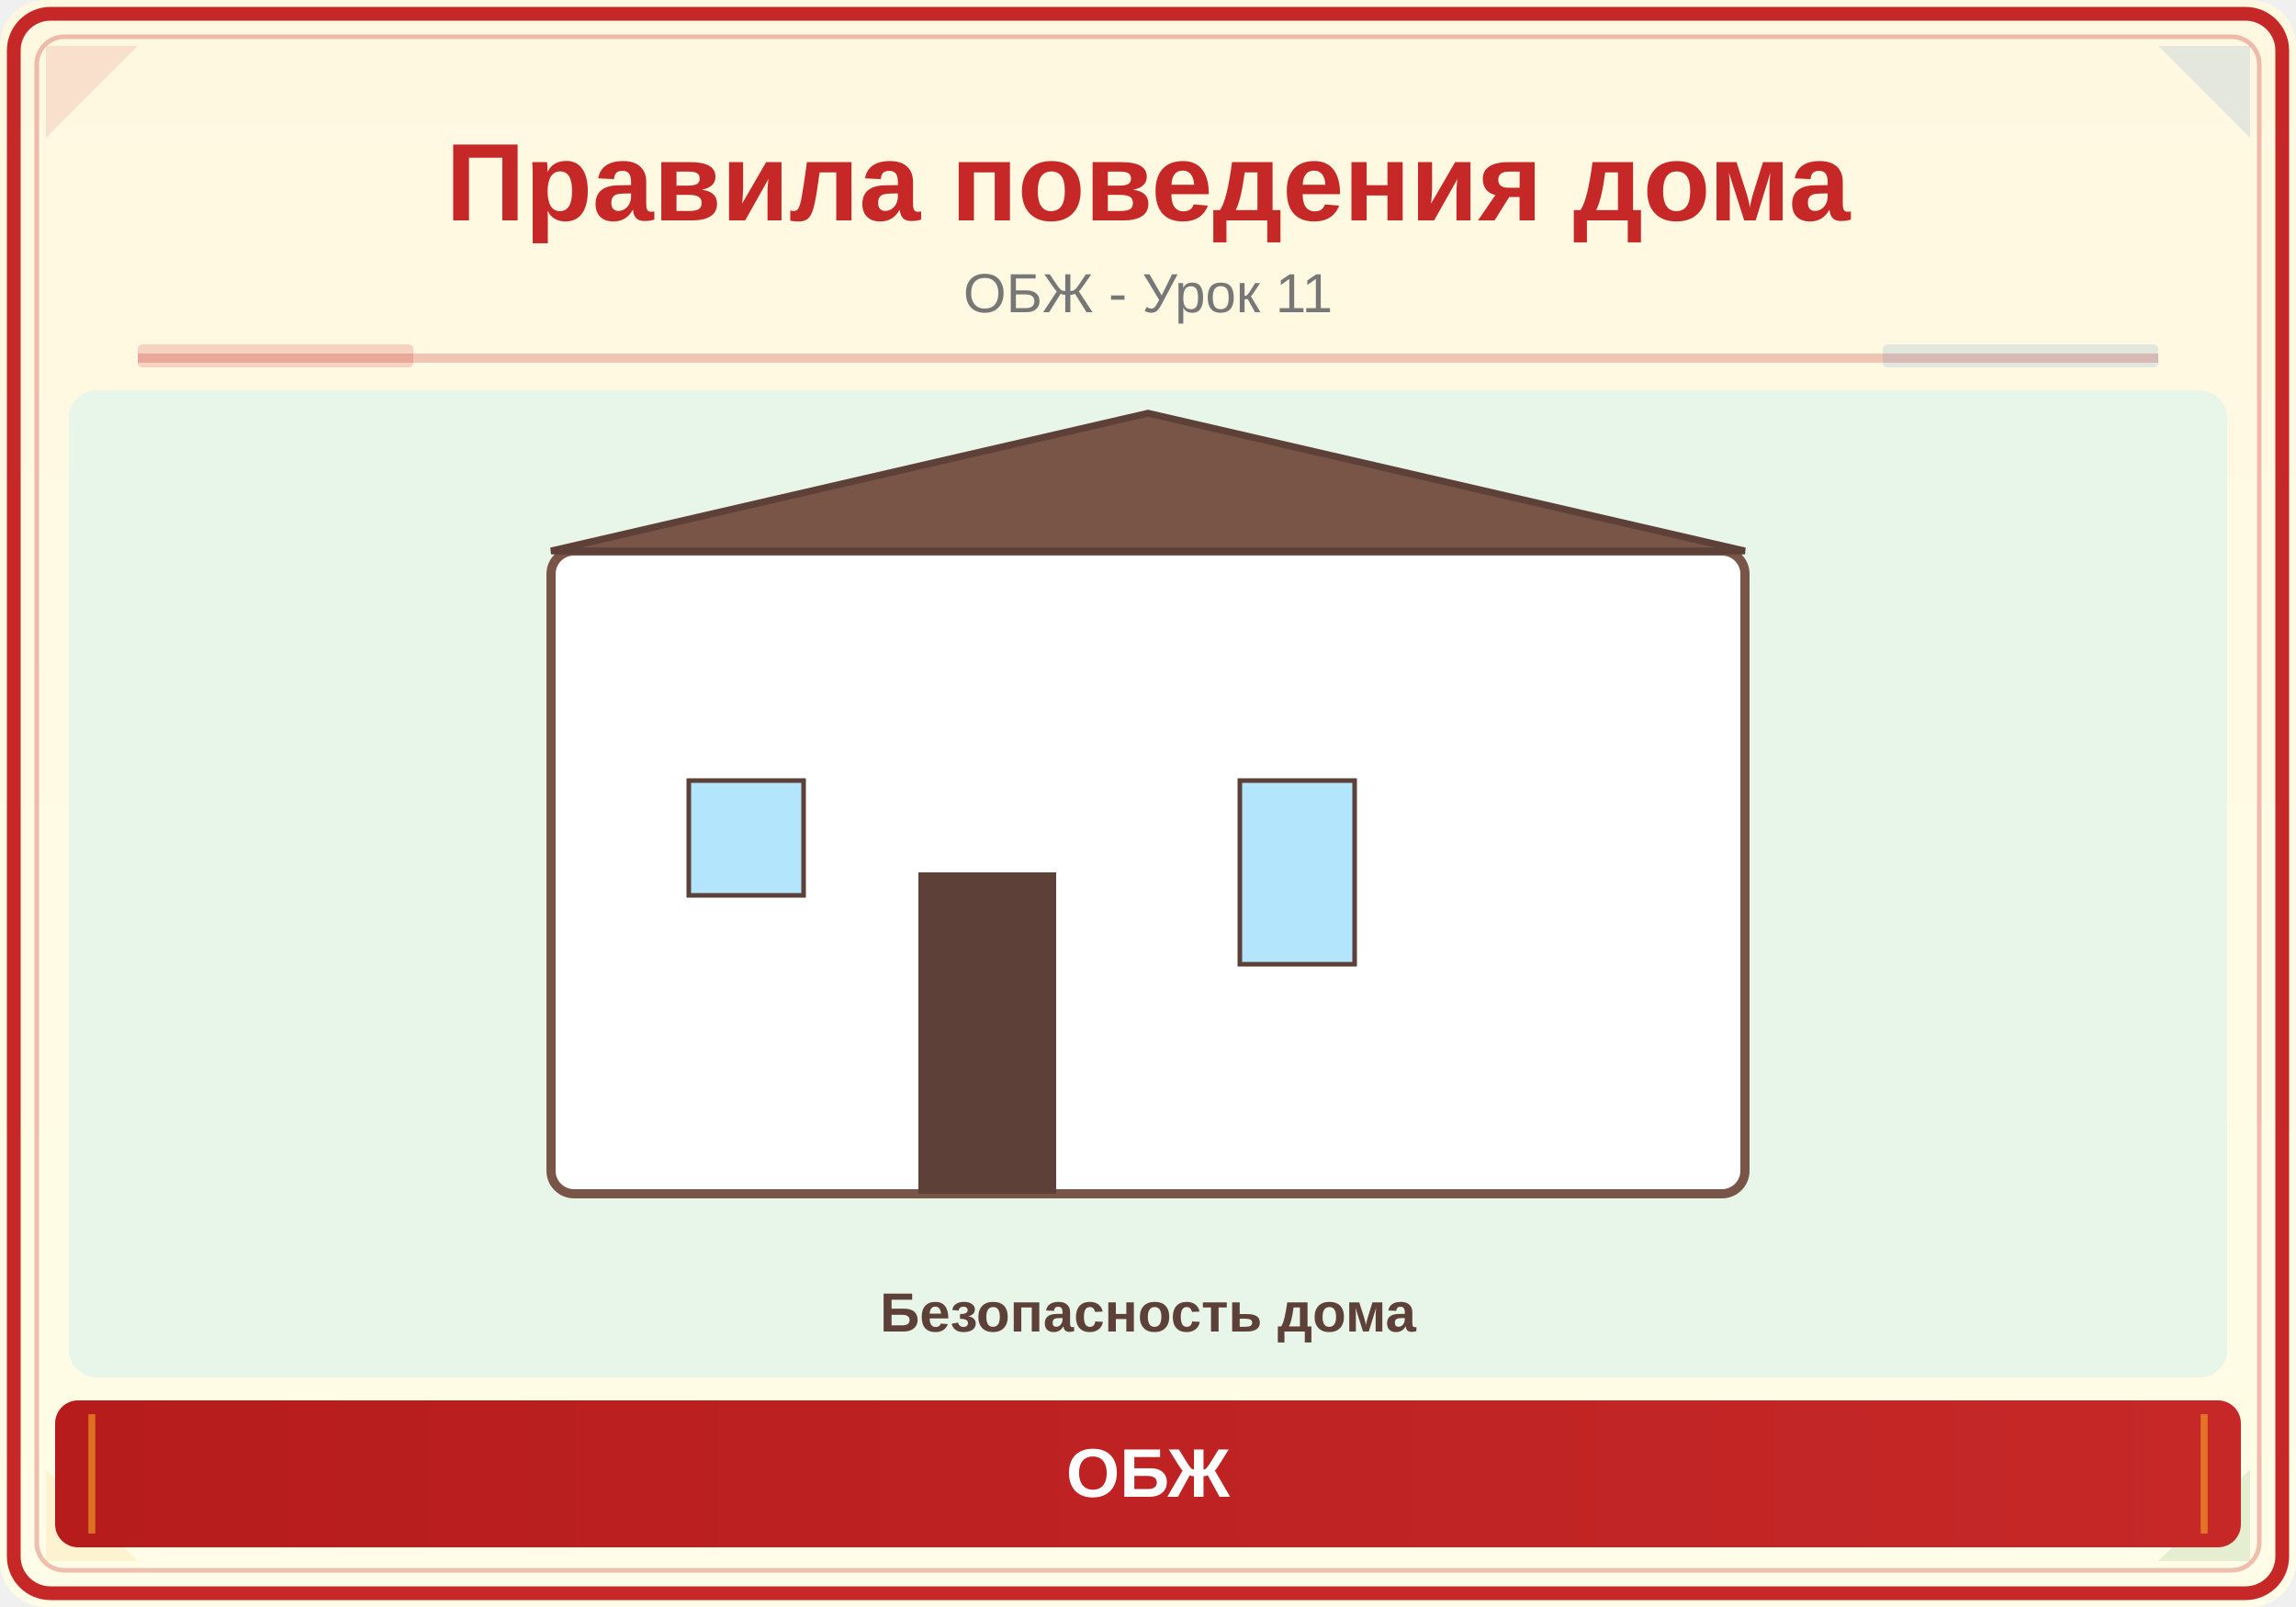
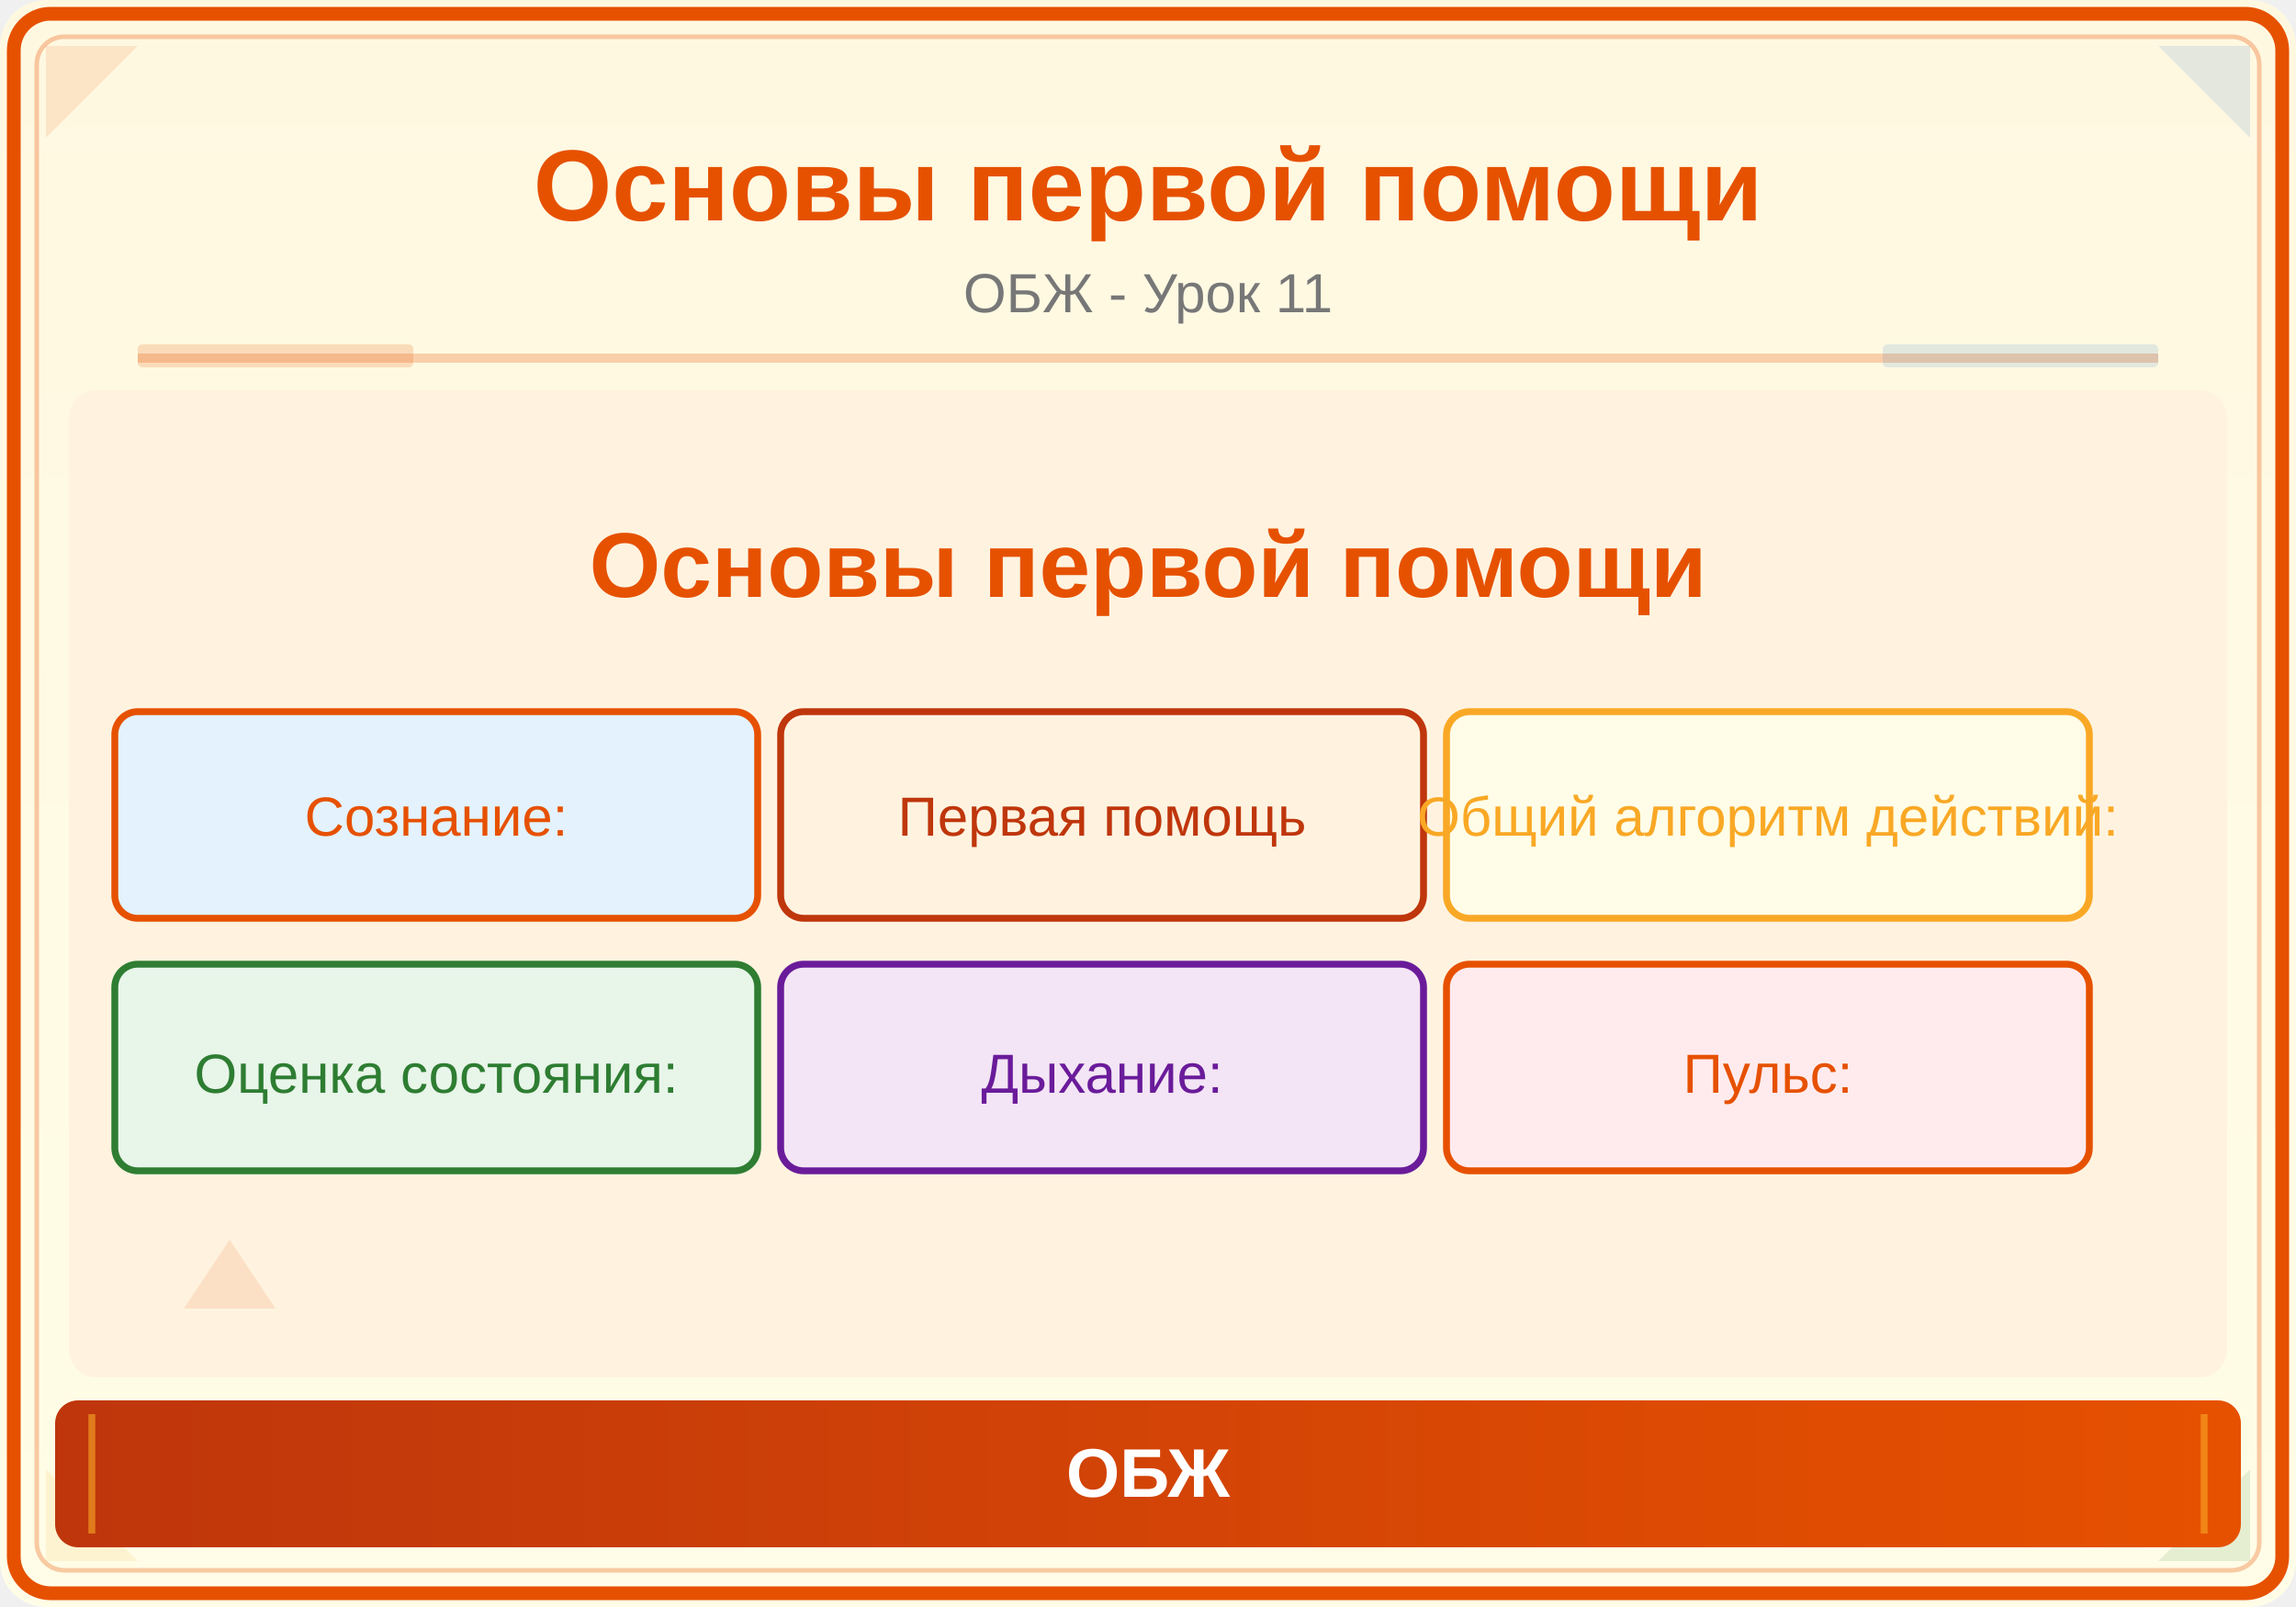
<svg xmlns="http://www.w3.org/2000/svg" viewBox="0 0 500 350">
  <defs>
    <linearGradient id="bg" x1="0" y1="0" x2="0" y2="1">
      <stop offset="0%" stop-color="#FFF8E1" />
      <stop offset="100%" stop-color="#FFFDE7" />
    </linearGradient>
    <linearGradient id="panel" x1="0" y1="0" x2="1" y2="0">
-       <stop offset="0%" stop-color="#B71C1C" />
-       <stop offset="100%" stop-color="#C62828" />
+       <stop offset="0%" stop-color="#BF360C" />
+       <stop offset="100%" stop-color="#E65100" />
    </linearGradient>
  </defs>
  <rect width="500" height="350" fill="url(#bg)" rx="10" />
-   <rect x="3" y="3" width="494" height="344" rx="8" fill="none" stroke="#C62828" stroke-width="3" />
-   <rect x="8" y="8" width="484" height="334" rx="6" fill="none" stroke="#C62828" stroke-width="1" opacity="0.3" />
-   <polygon points="10,10 30,10 10,30" fill="#C62828" opacity="0.12" />
+   <rect x="3" y="3" width="494" height="344" rx="8" fill="none" stroke="#E65100" stroke-width="3" />
+   <rect x="8" y="8" width="484" height="334" rx="6" fill="none" stroke="#E65100" stroke-width="1" opacity="0.3" />
+   <polygon points="10,10 30,10 10,30" fill="#E65100" opacity="0.12" />
  <polygon points="490,10 470,10 490,30" fill="#1565C0" opacity="0.12" />
  <polygon points="10,340 30,340 10,320" fill="#F9A825" opacity="0.12" />
  <polygon points="490,340 470,340 490,320" fill="#2E7D32" opacity="0.12" />
-   <text x="250" y="48" font-family="Arial,sans-serif" font-size="24" font-weight="bold" fill="#C62828" text-anchor="middle">Правила поведения дома</text>
+   <text x="250" y="48" font-family="Arial,sans-serif" font-size="22" font-weight="bold" fill="#E65100" text-anchor="middle">Основы первой помощи</text>
  <text x="250" y="68" font-family="Arial,sans-serif" font-size="12" fill="#777" text-anchor="middle">ОБЖ - Урок 11</text>
-   <line x1="30" y1="78" x2="470" y2="78" stroke="#C62828" stroke-width="2" opacity="0.25" />
-   <rect x="30" y="75" width="60" height="5" fill="#C62828" opacity="0.18" rx="1" />
+   <line x1="30" y1="78" x2="470" y2="78" stroke="#E65100" stroke-width="2" opacity="0.25" />
+   <rect x="30" y="75" width="60" height="5" fill="#E65100" opacity="0.18" rx="1" />
  <rect x="410" y="75" width="60" height="5" fill="#1565C0" opacity="0.12" rx="1" />
  <clipPath id="ill">
    <rect x="15" y="85" width="470" height="215" rx="6" />
  </clipPath>
  <g clip-path="url(#ill)">
-     <rect x="15" y="85" width="470" height="215" fill="#E8F5E9" />
-     <rect x="120" y="120" width="260" height="140" rx="5" fill="white" stroke="#795548" stroke-width="2" />
-     <polygon points="120,120 250,90 380,120" fill="#795548" stroke="#5D4037" stroke-width="1.5" />
-     <rect x="200" y="190" width="30" height="70" fill="#5D4037" />
-     <rect x="270" y="170" width="25" height="40" fill="#B3E5FC" stroke="#5D4037" stroke-width="1" />
-     <rect x="150" y="170" width="25" height="25" fill="#B3E5FC" stroke="#5D4037" stroke-width="1" />
-     <text x="250" y="290" font-family="Arial,sans-serif" font-size="12" fill="#5D4037" text-anchor="middle" font-weight="bold">Безопасность дома</text>
+     <rect x="15" y="85" width="470" height="215" fill="#FFF3E0" />
+     <text x="250" y="130" font-family="Arial,sans-serif" font-size="20" fill="#E65100" text-anchor="middle" font-weight="bold">Основы первой помощи</text>
+     <rect x="25" y="155" width="140" height="45" rx="5" fill="#E3F2FD" stroke="#E65100" stroke-width="1.5" />
+     <text x="95" y="182" font-family="Arial" font-size="12" fill="#E65100" text-anchor="middle">Сознание:</text>
+     <rect x="170" y="155" width="140" height="45" rx="5" fill="#FFF3E0" stroke="#BF360C" stroke-width="1.5" />
+     <text x="240" y="182" font-family="Arial" font-size="12" fill="#BF360C" text-anchor="middle">Первая помощь</text>
+     <rect x="315" y="155" width="140" height="45" rx="5" fill="#FFFDE7" stroke="#F9A825" stroke-width="1.5" />
+     <text x="385" y="182" font-family="Arial" font-size="12" fill="#F9A825" text-anchor="middle">Общий алгоритм действий:</text>
+     <rect x="25" y="210" width="140" height="45" rx="5" fill="#E8F5E9" stroke="#2E7D32" stroke-width="1.5" />
+     <text x="95" y="238" font-family="Arial" font-size="12" fill="#2E7D32" text-anchor="middle">Оценка состояния:</text>
+     <rect x="170" y="210" width="140" height="45" rx="5" fill="#F3E5F5" stroke="#6A1B9A" stroke-width="1.5" />
+     <text x="240" y="238" font-family="Arial" font-size="12" fill="#6A1B9A" text-anchor="middle">Дыхание:</text>
+     <rect x="315" y="210" width="140" height="45" rx="5" fill="#FFEBEE" stroke="#E65100" stroke-width="1.5" />
+     <text x="385" y="238" font-family="Arial" font-size="12" fill="#E65100" text-anchor="middle">Пульс:</text>
+     <polygon points="50,270 60,285 40,285" fill="#E65100" opacity="0.12" />
  </g>
  <rect x="12" y="305" width="476" height="32" rx="5" fill="url(#panel)" />
  <line x1="20" y1="308" x2="20" y2="334" stroke="#F9A825" stroke-width="1.5" opacity="0.6" />
  <line x1="480" y1="308" x2="480" y2="334" stroke="#F9A825" stroke-width="1.5" opacity="0.6" />
  <text x="250" y="326" font-family="Arial,sans-serif" font-size="15" text-anchor="middle" fill="white" font-weight="bold">ОБЖ</text>
</svg>
